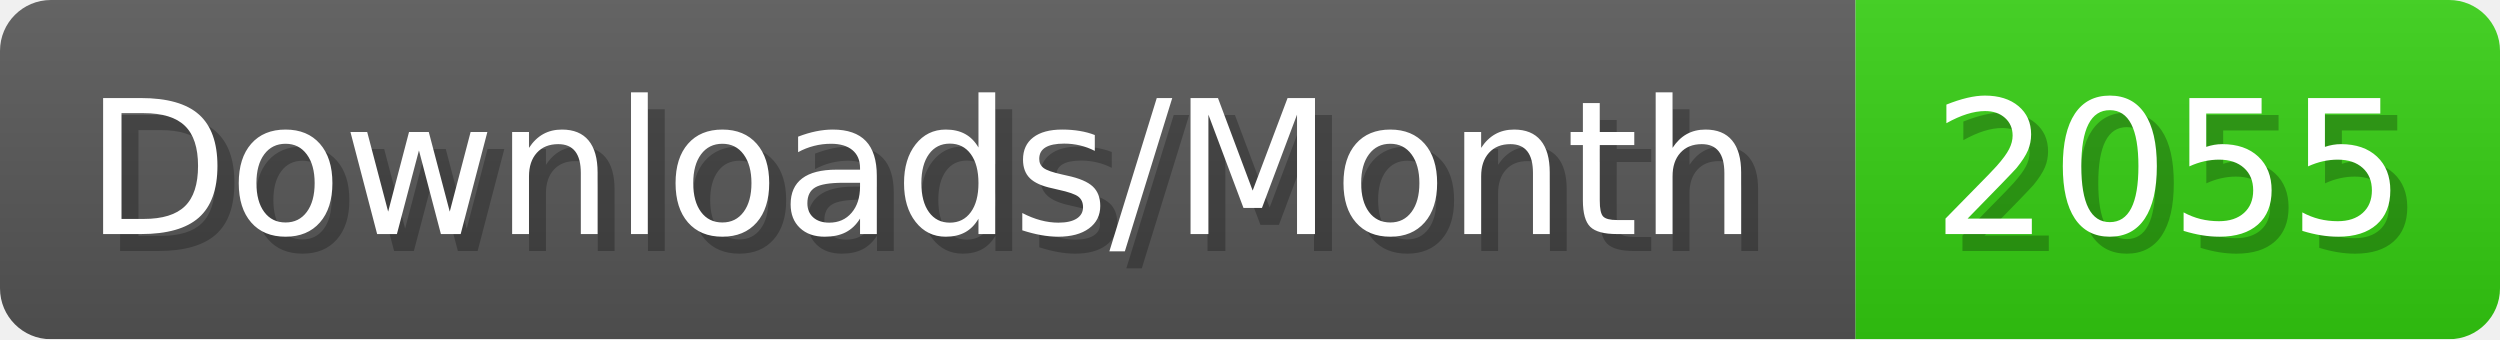
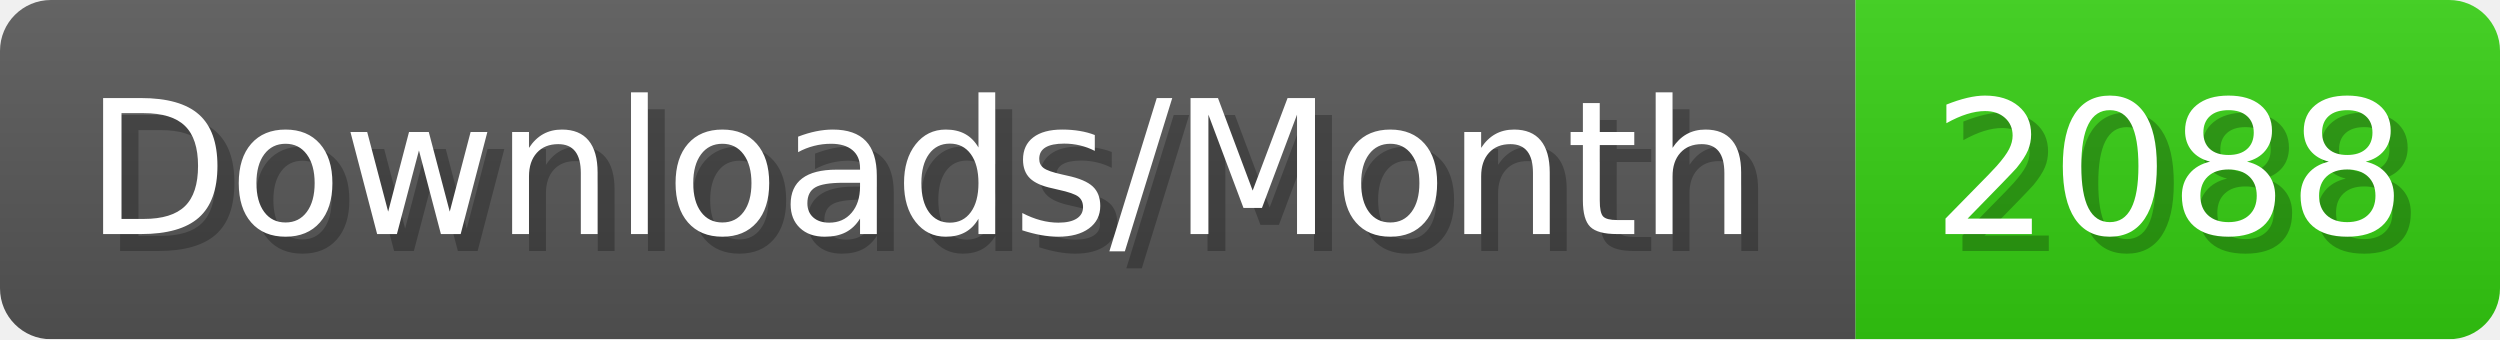
- <svg xmlns="http://www.w3.org/2000/svg" width="147.4" height="20" viewBox="0 0 1474 200" role="img" aria-label="Downloads/Month: 2055">
+ <svg xmlns="http://www.w3.org/2000/svg" width="147.4" height="20" viewBox="0 0 1474 200" role="img" aria-label="Downloads/Month: 2088">
  <linearGradient id="YlXUI" x2="0" y2="100%">
    <stop offset="0" stop-opacity=".1" stop-color="#EEE" />
    <stop offset="1" stop-opacity=".1" />
  </linearGradient>
  <mask id="JHhop">
    <rect width="1474" height="200" rx="30" fill="#FFF" />
  </mask>
  <g mask="url(#JHhop)">
    <rect width="1094" height="200" fill="#555" />
    <rect width="380" height="200" fill="#3C1" x="1094" />
    <rect width="1474" height="200" fill="url(#YlXUI)" />
  </g>
  <g aria-hidden="true" fill="#fff" text-anchor="start" font-family="Verdana,DejaVu Sans,sans-serif" font-size="110">
    <text x="60" y="148" textLength="994" fill="#000" opacity="0.25">Downloads/Month</text>
    <text x="50" y="138" textLength="994">Downloads/Month</text>
-     <text x="1149" y="148" textLength="280" fill="#000" opacity="0.25">2055</text>
-     <text x="1139" y="138" textLength="280">2055</text>
+     <text x="1149" y="148" textLength="280" fill="#000" opacity="0.25">2088</text>
+     <text x="1139" y="138" textLength="280">2088</text>
  </g>
</svg>
